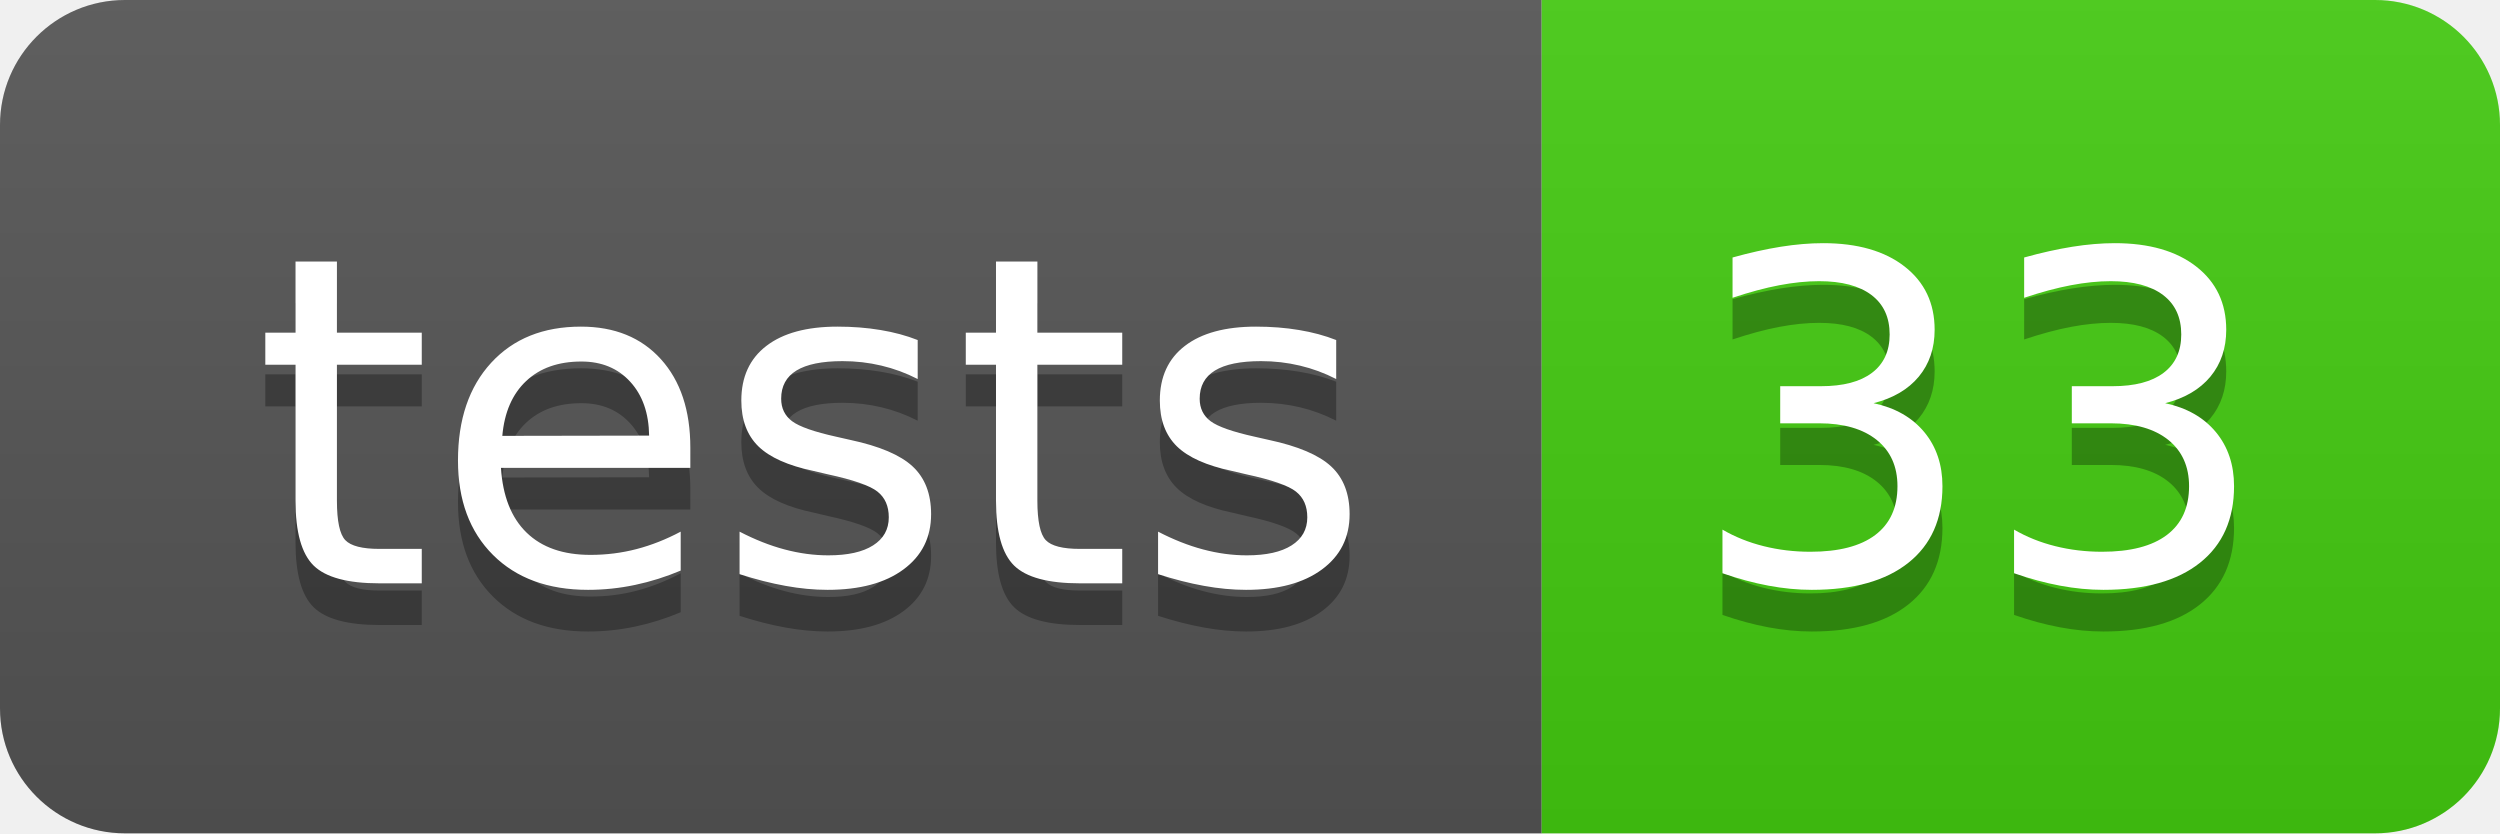
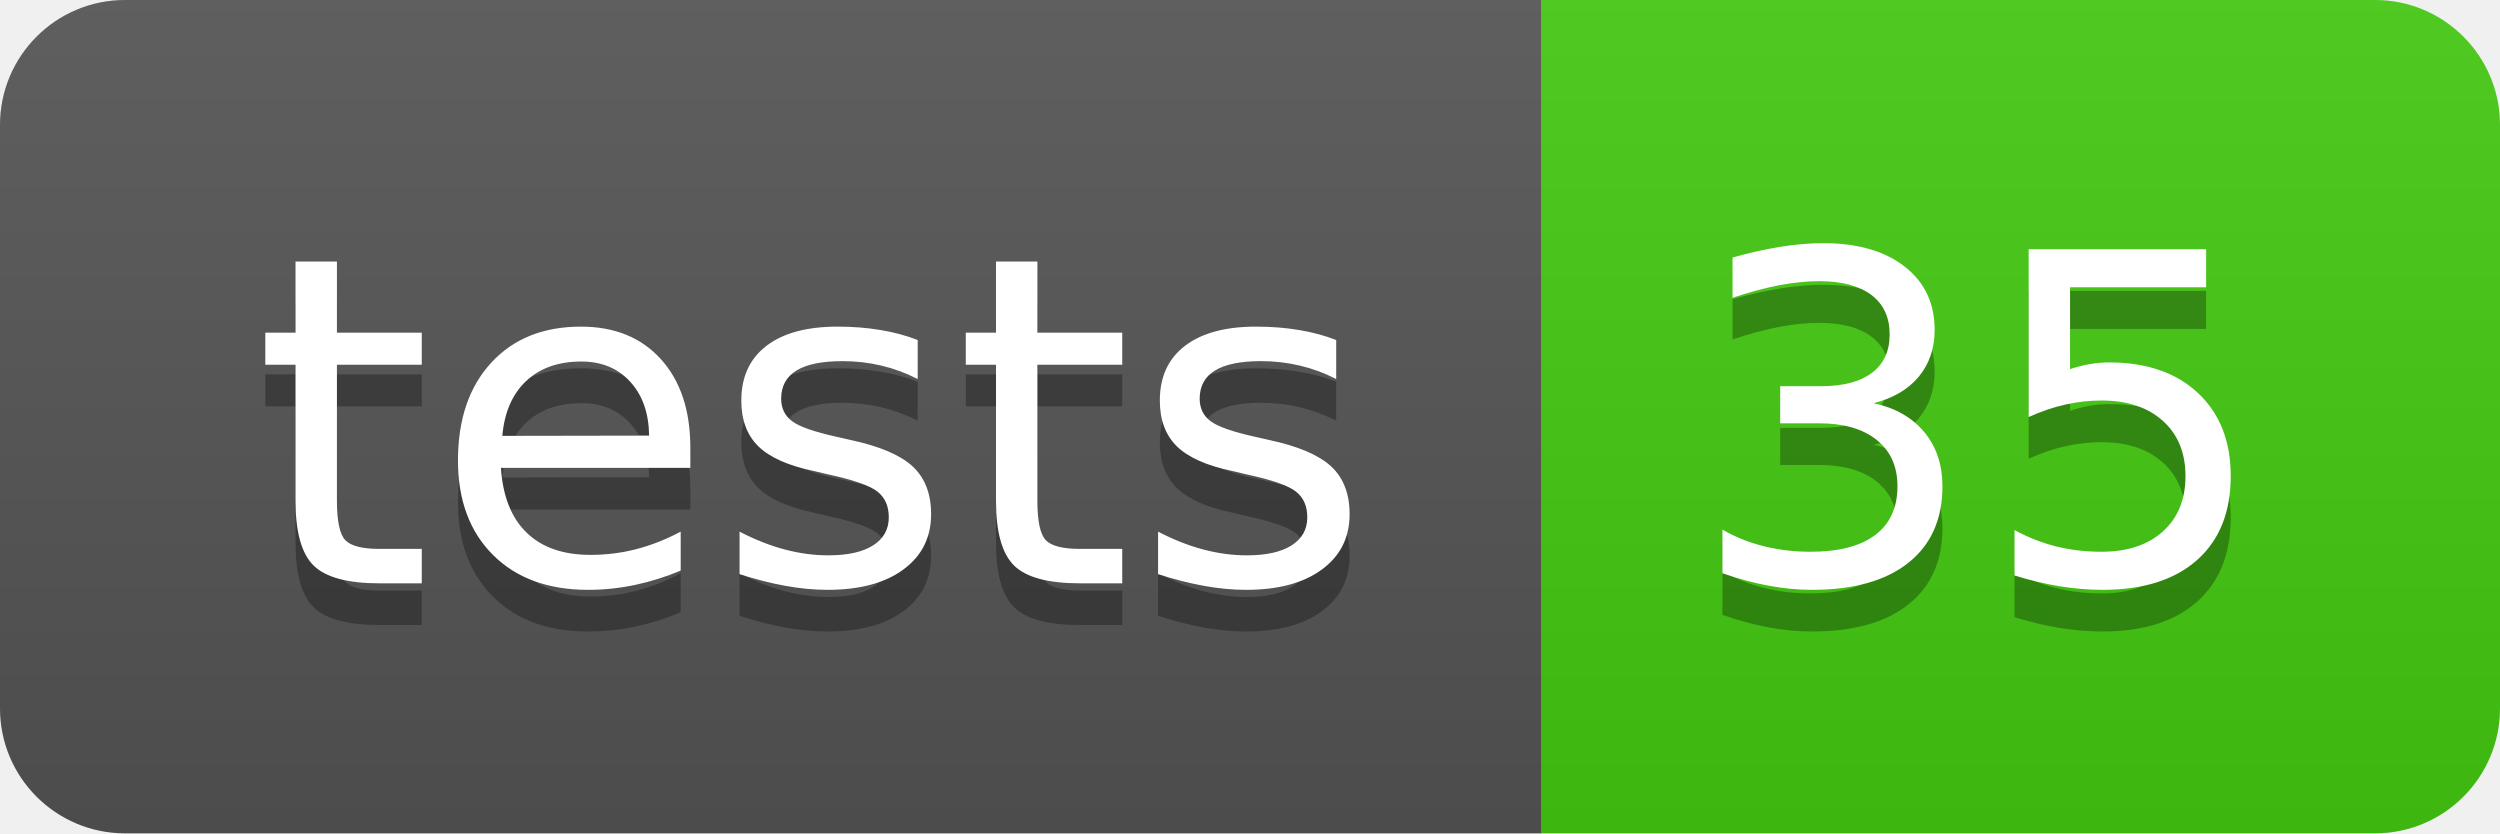
- <svg xmlns="http://www.w3.org/2000/svg" width="60" height="20" role="img" aria-label="tests: 33">
+ <svg xmlns="http://www.w3.org/2000/svg" width="60" height="20" role="img" aria-label="tests: 35">
  <linearGradient id="s" x2="0" y2="100%">
    <stop offset="0" stop-color="#bbb" stop-opacity=".1" />
    <stop offset="1" stop-opacity=".1" />
  </linearGradient>
  <clipPath id="r">
    <rect width="60" height="20" rx="3" fill="#fff" />
  </clipPath>
  <g clip-path="url(#r)">
    <rect width="37" height="20" fill="#555" />
    <rect x="37" width="23" height="20" fill="#4c1" />
    <rect width="60" height="20" fill="url(#s)" />
  </g>
  <g fill="#fff" text-anchor="middle" font-family="Verdana,Geneva,DejaVu Sans,sans-serif" text-rendering="geometricPrecision" font-size="110">
    <text aria-hidden="true" x="195" y="150" fill="#010101" fill-opacity=".3" transform="scale(.1)" textLength="270">tests</text>
    <text x="195" y="140" transform="scale(.1)" fill="#fff" textLength="270">tests</text>
-     <text aria-hidden="true" x="475" y="150" fill="#010101" fill-opacity=".3" transform="scale(.1)" textLength="130">33</text>
-     <text x="475" y="140" transform="scale(.1)" fill="#fff" textLength="130">33</text>
+     <text aria-hidden="true" x="475" y="150" fill="#010101" fill-opacity=".3" transform="scale(.1)" textLength="130">35</text>
+     <text x="475" y="140" transform="scale(.1)" fill="#fff" textLength="130">35</text>
  </g>
</svg>
